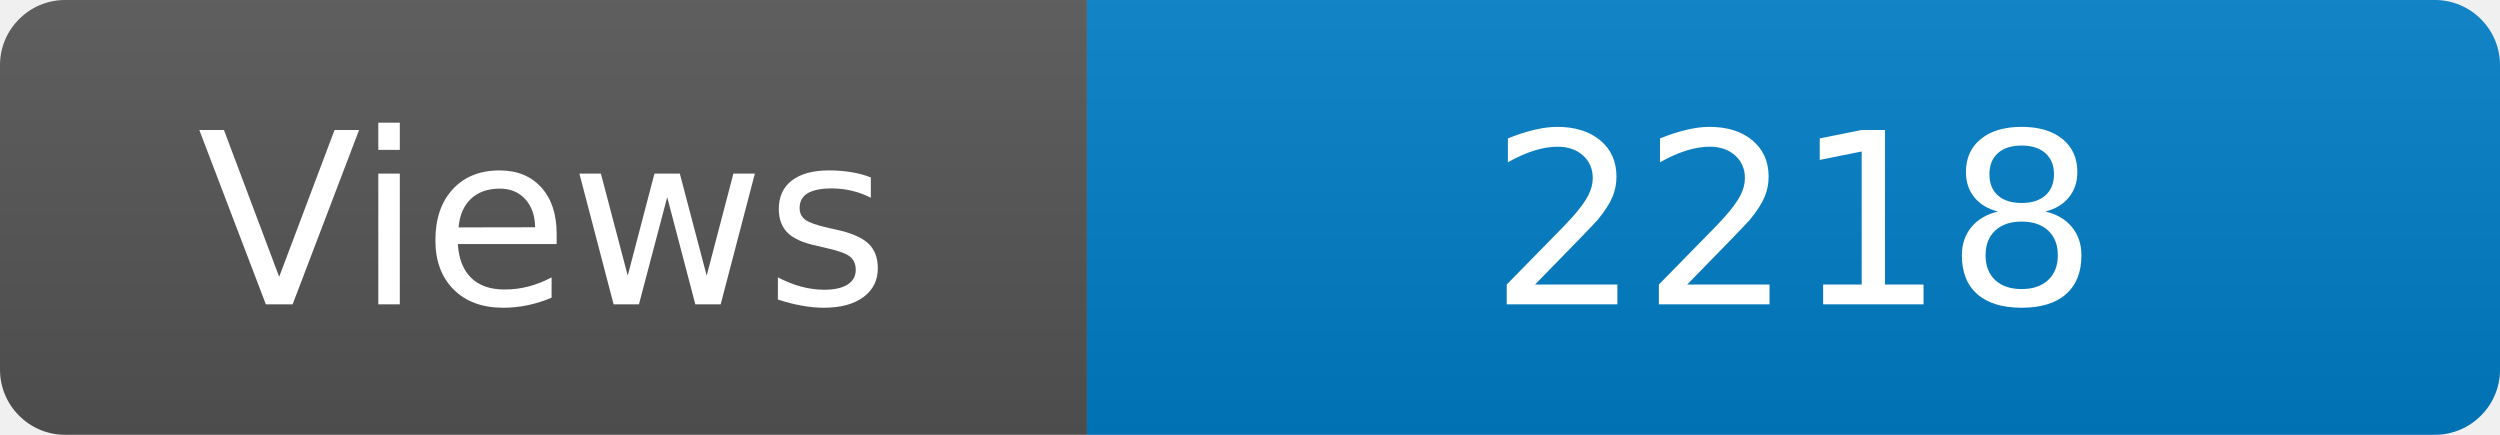
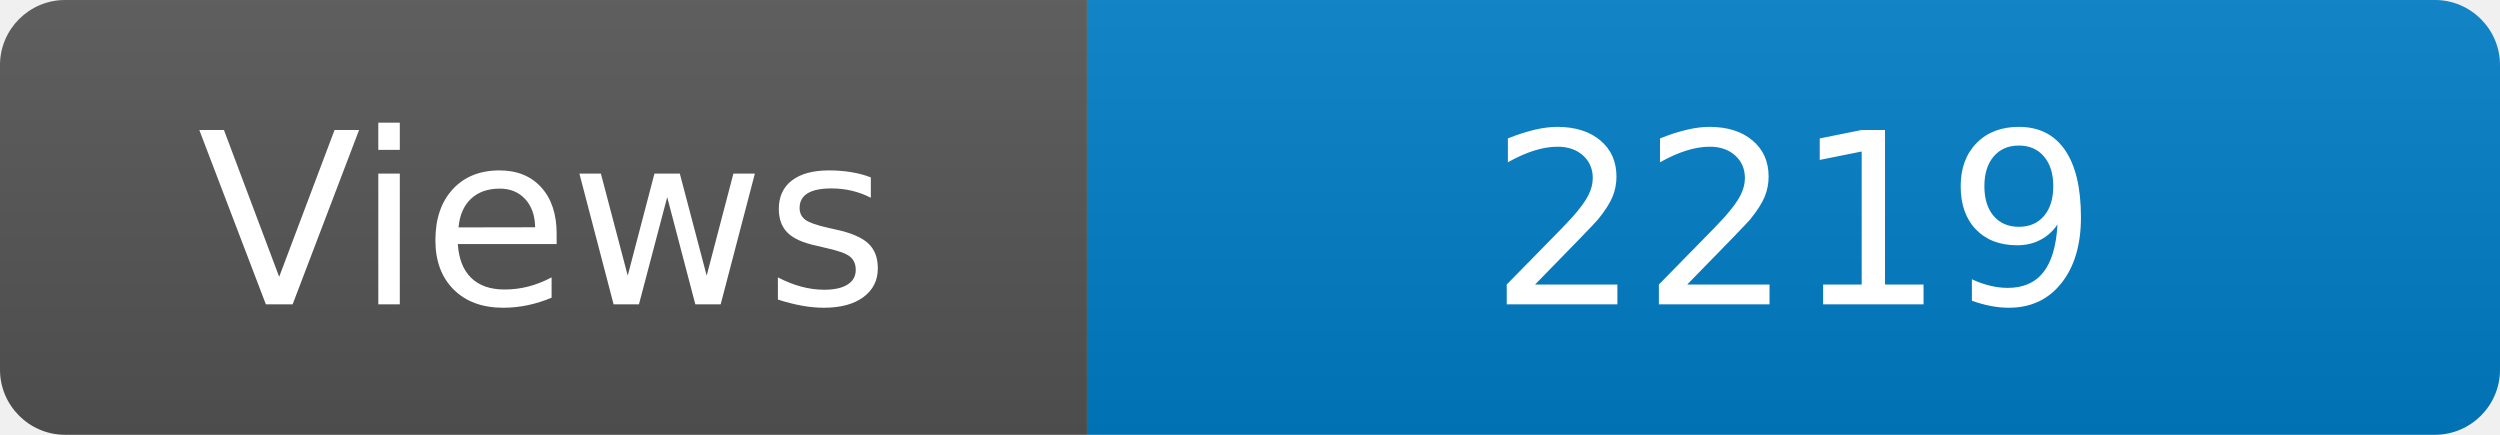
<svg xmlns="http://www.w3.org/2000/svg" width="115" height="20" role="img" aria-label="Maintained?: yes">
  <linearGradient id="s" x2="0" y2="100%">
    <stop offset="0" stop-color="#bbb" stop-opacity=".1" />
    <stop offset="1" stop-opacity=".1" />
  </linearGradient>
  <clipPath id="r">
    <rect width="115" height="20" rx="3" fill="#fff" />
  </clipPath>
  <g clip-path="url(#r)">
    <rect width="50" height="20" fill="#555" />
    <rect x="50" width="160" height="20" fill="#007ec6" />
    <rect width="115" height="20" fill="url(#s)" />
  </g>
  <g fill="#fff" text-anchor="middle" font-family="Verdana,Geneva,DejaVu Sans,sans-serif" font-size="110">
    <text x="250" y="140" transform="scale(.1)" fill="#fff">Views</text>
-     <text x="825" y="140" transform="scale(.1)" fill="#fff">2218</text>
+     <text x="825" y="140" transform="scale(.1)" fill="#fff">2219</text>
  </g>
</svg>
